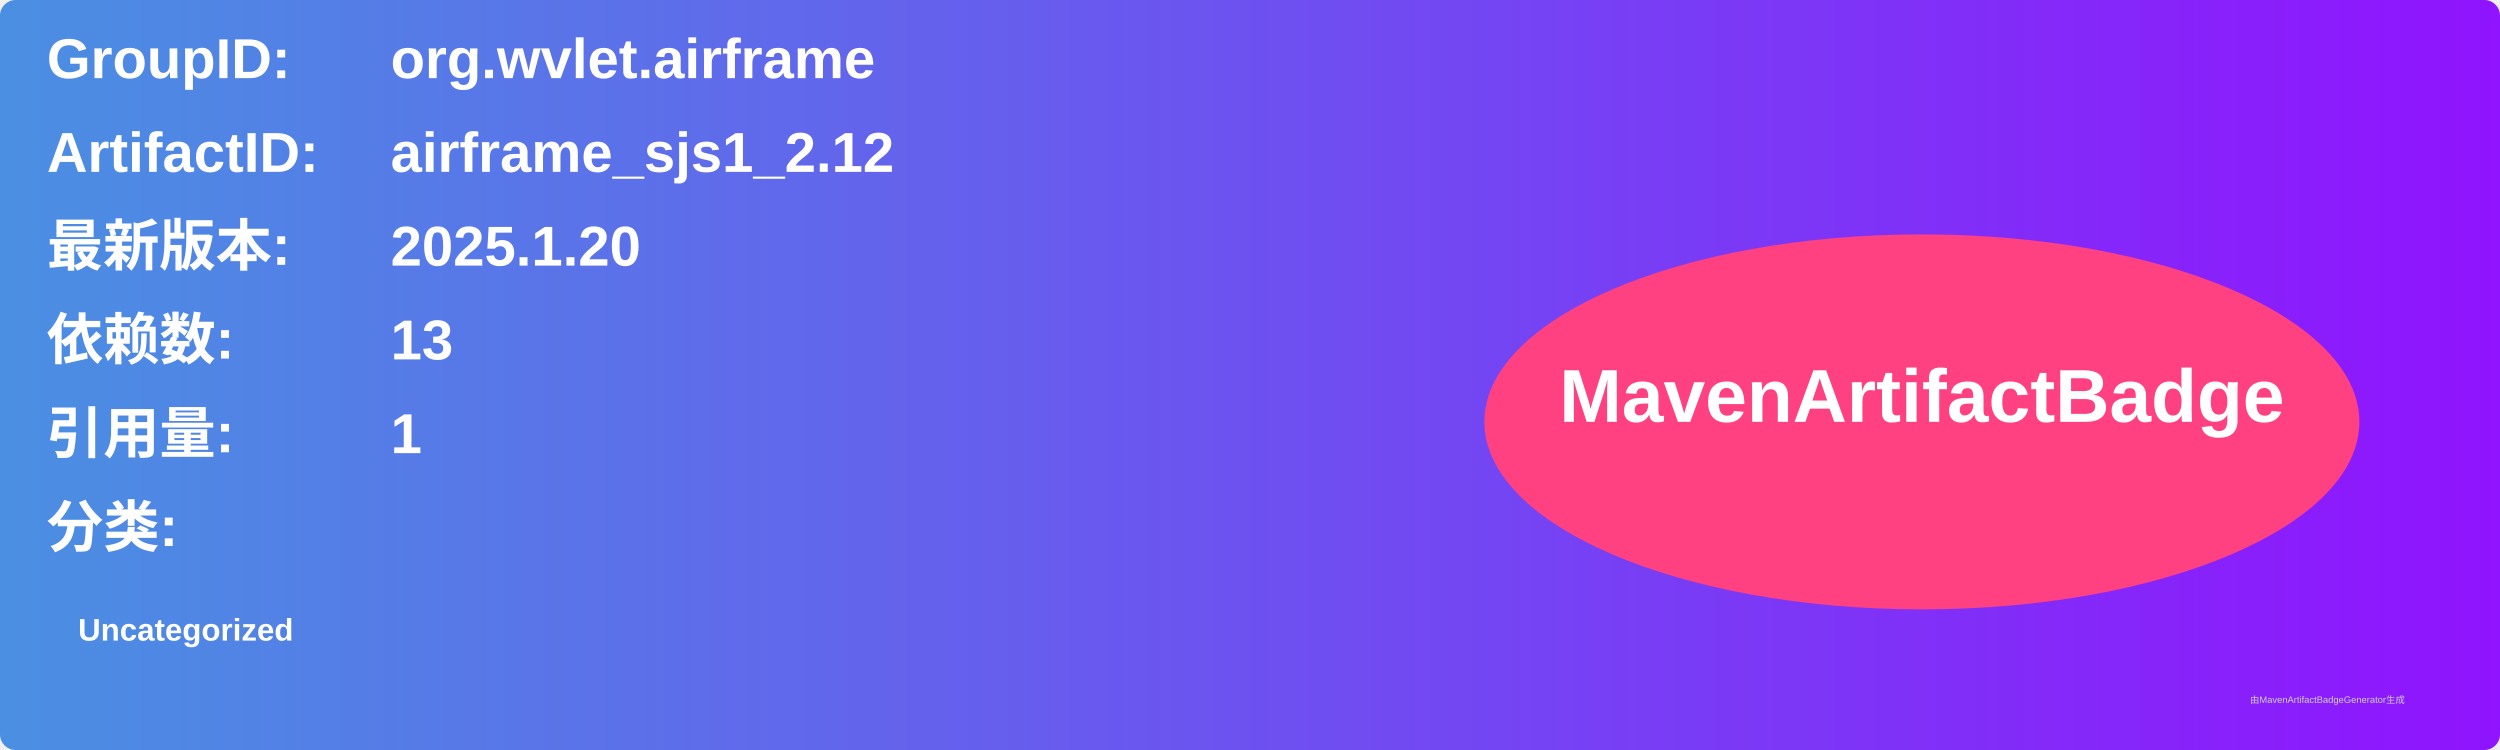
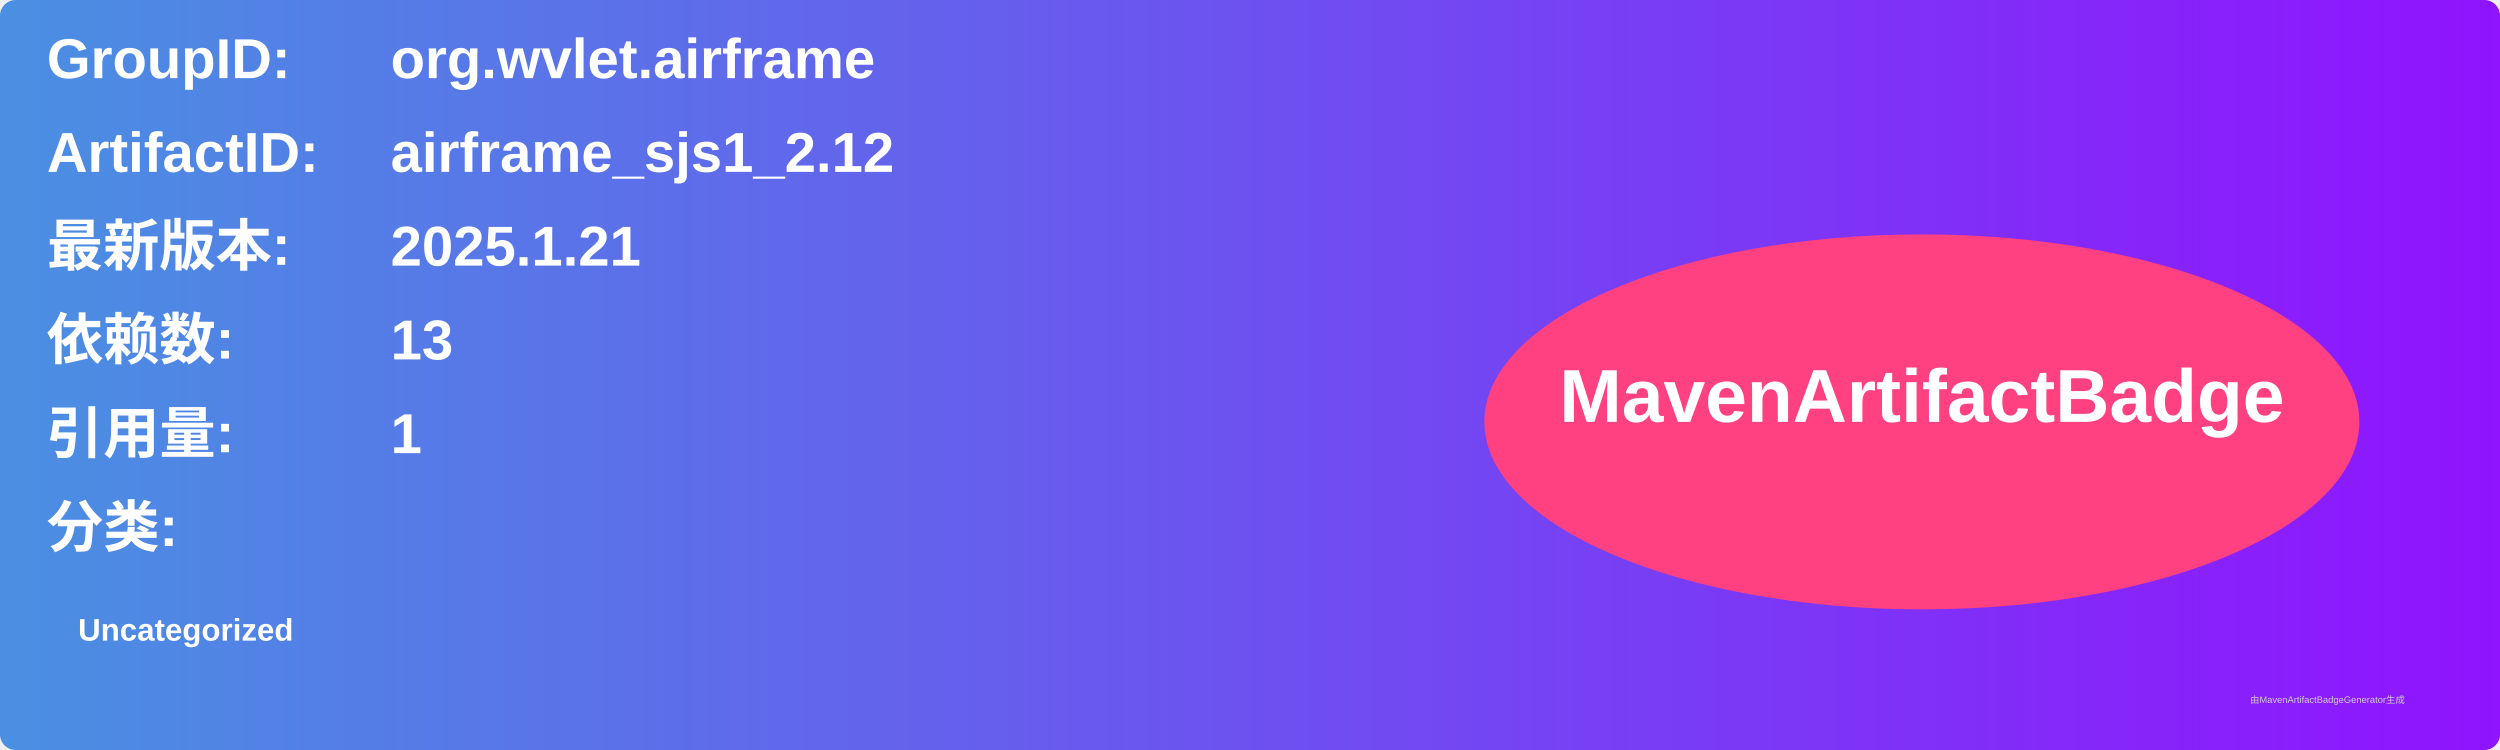
<svg xmlns="http://www.w3.org/2000/svg" width="800" height="240" viewBox="0 0 800 240">
  <linearGradient id="grad" x1="0%" y1="0%" x2="100%" y2="0%">
    <stop offset="0%" stop-color="#4a90e2" />
    <stop offset="100%" stop-color="#9013fe" />
  </linearGradient>
  <rect width="100%" height="100%" rx="5" ry="5" fill="url(#grad)" />
  <g transform="translate(15, 15)">
    <text x="0" y="10" font-family="Arial" font-size="18" fill="white" font-weight="bold" width="260">GroupID:</text>
    <text x="110" y="10" font-family="Arial" font-size="18" fill="white" font-weight="bold" width="460">org.wvlet.airframe</text>
    <text x="0" y="40" font-family="Arial" font-size="18" fill="white" font-weight="bold" width="260">ArtifactID:</text>
    <text x="110" y="40" font-family="Arial" font-size="18" fill="white" font-weight="bold" width="460">airframe_sjs1_2.12</text>
    <text x="0" y="70" font-family="Arial" font-size="18" fill="white" font-weight="bold">最新版本:</text>
    <text x="110" y="70" font-family="Arial" font-size="18" fill="white" font-weight="bold">
-       <tspan font-weight="bold">2025.1.20</tspan>
+       <tspan font-weight="bold">2025.1.21</tspan>
    </text>
    <text x="0" y="100" font-family="Arial" font-size="18" fill="white" font-weight="bold">依赖数: </text>
    <text x="110" y="100" font-family="Arial" font-size="18" fill="white">
      <tspan font-weight="bold">13</tspan>
    </text>
    <text x="0" y="130" font-family="Arial" font-size="18" fill="white" font-weight="bold">引用量: </text>
    <text x="110" y="130" font-family="Arial" font-size="18" fill="white">
      <tspan font-weight="bold">1</tspan>
    </text>
    <text x="0" y="160" font-family="Arial" font-size="18" fill="white" font-weight="bold">分类:</text>
    <text x="10" y="190" font-family="Arial" font-size="10" fill="white">
      <tspan font-weight="bold">Uncategorized</tspan>
    </text>
    <ellipse cx="600" cy="120" rx="140" ry="60" fill="#ff4081" />
    <text x="600" y="120" text-anchor="middle" font-family="Arial" font-size="24" fill="white" font-weight="bold">MavenArtifactBadge</text>
  </g>
  <text x="720" y="225" font-family="Arial" font-size="3" fill="#d0d0d0">由MavenArtifactBadgeGenerator生成</text>
</svg>
